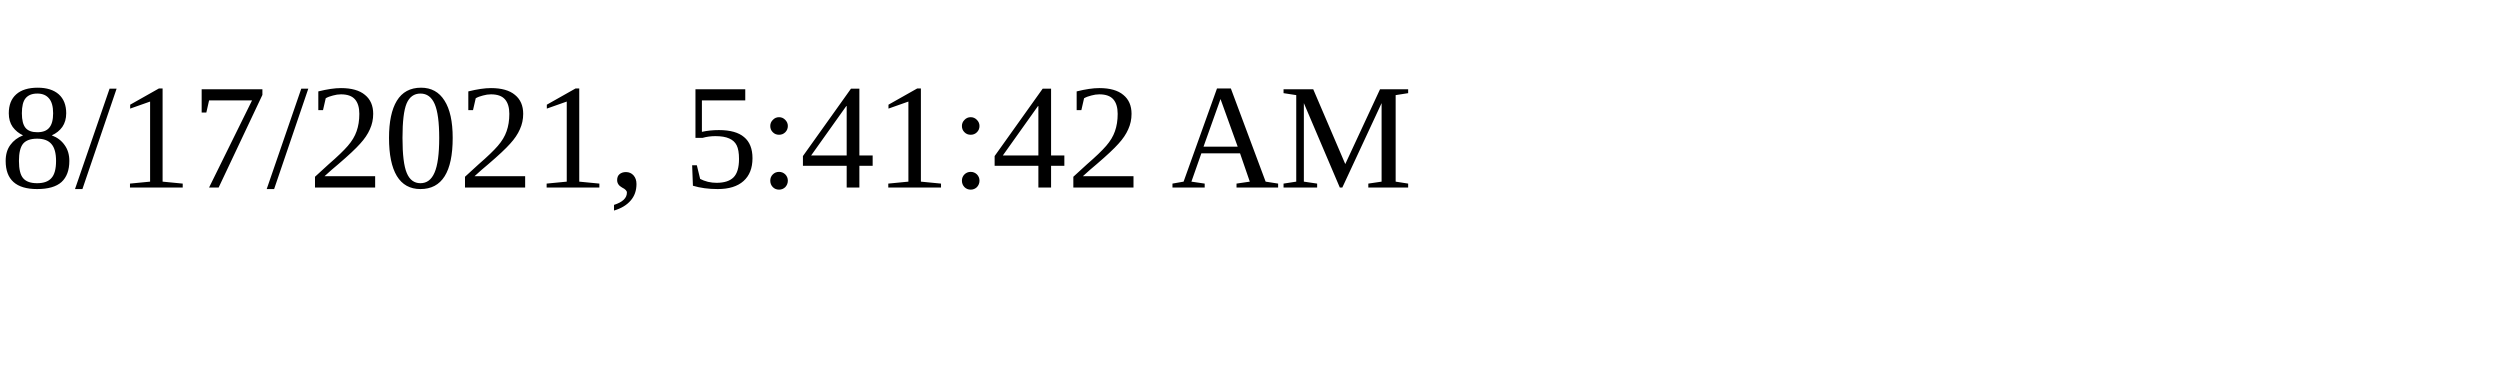
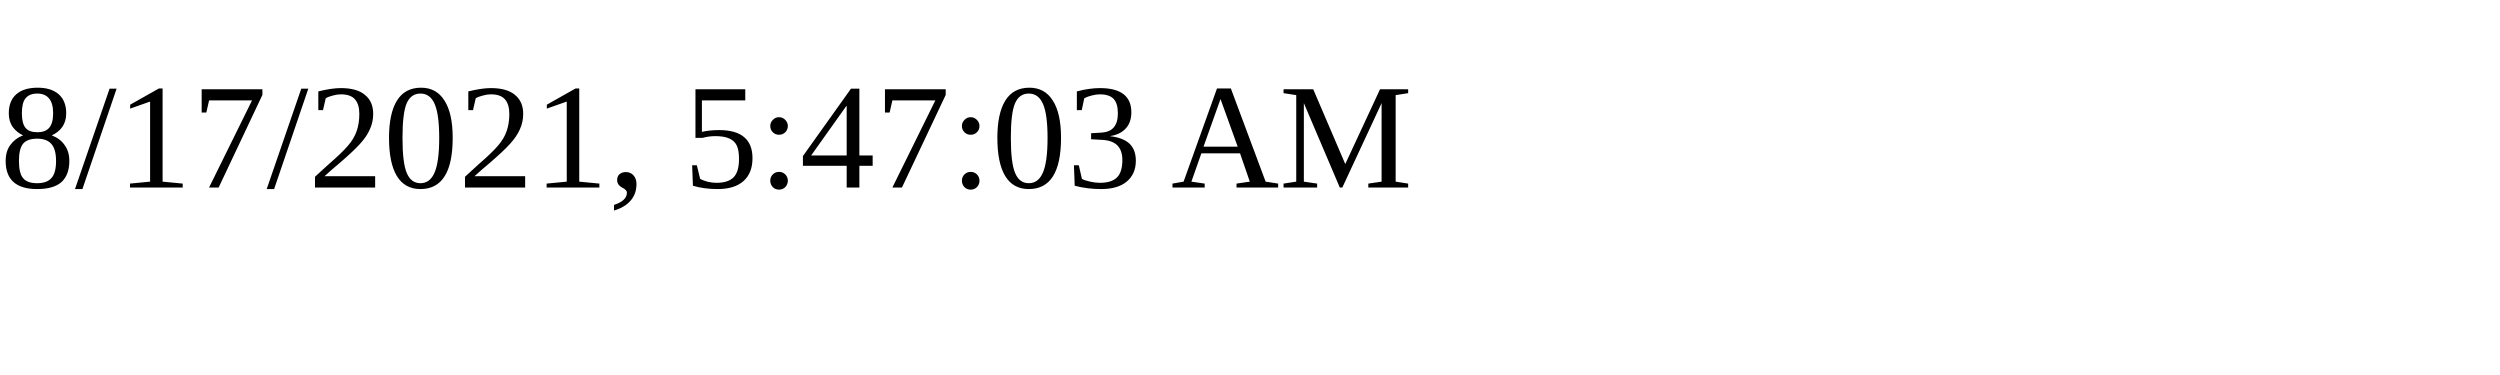
<svg xmlns="http://www.w3.org/2000/svg" height="30" width="200">
-   <text x="0" y="15">8/17/2021, 5:41:42 AM</text>
+   <text x="0" y="15">8/17/2021, 5:47:03 AM</text>
</svg>
